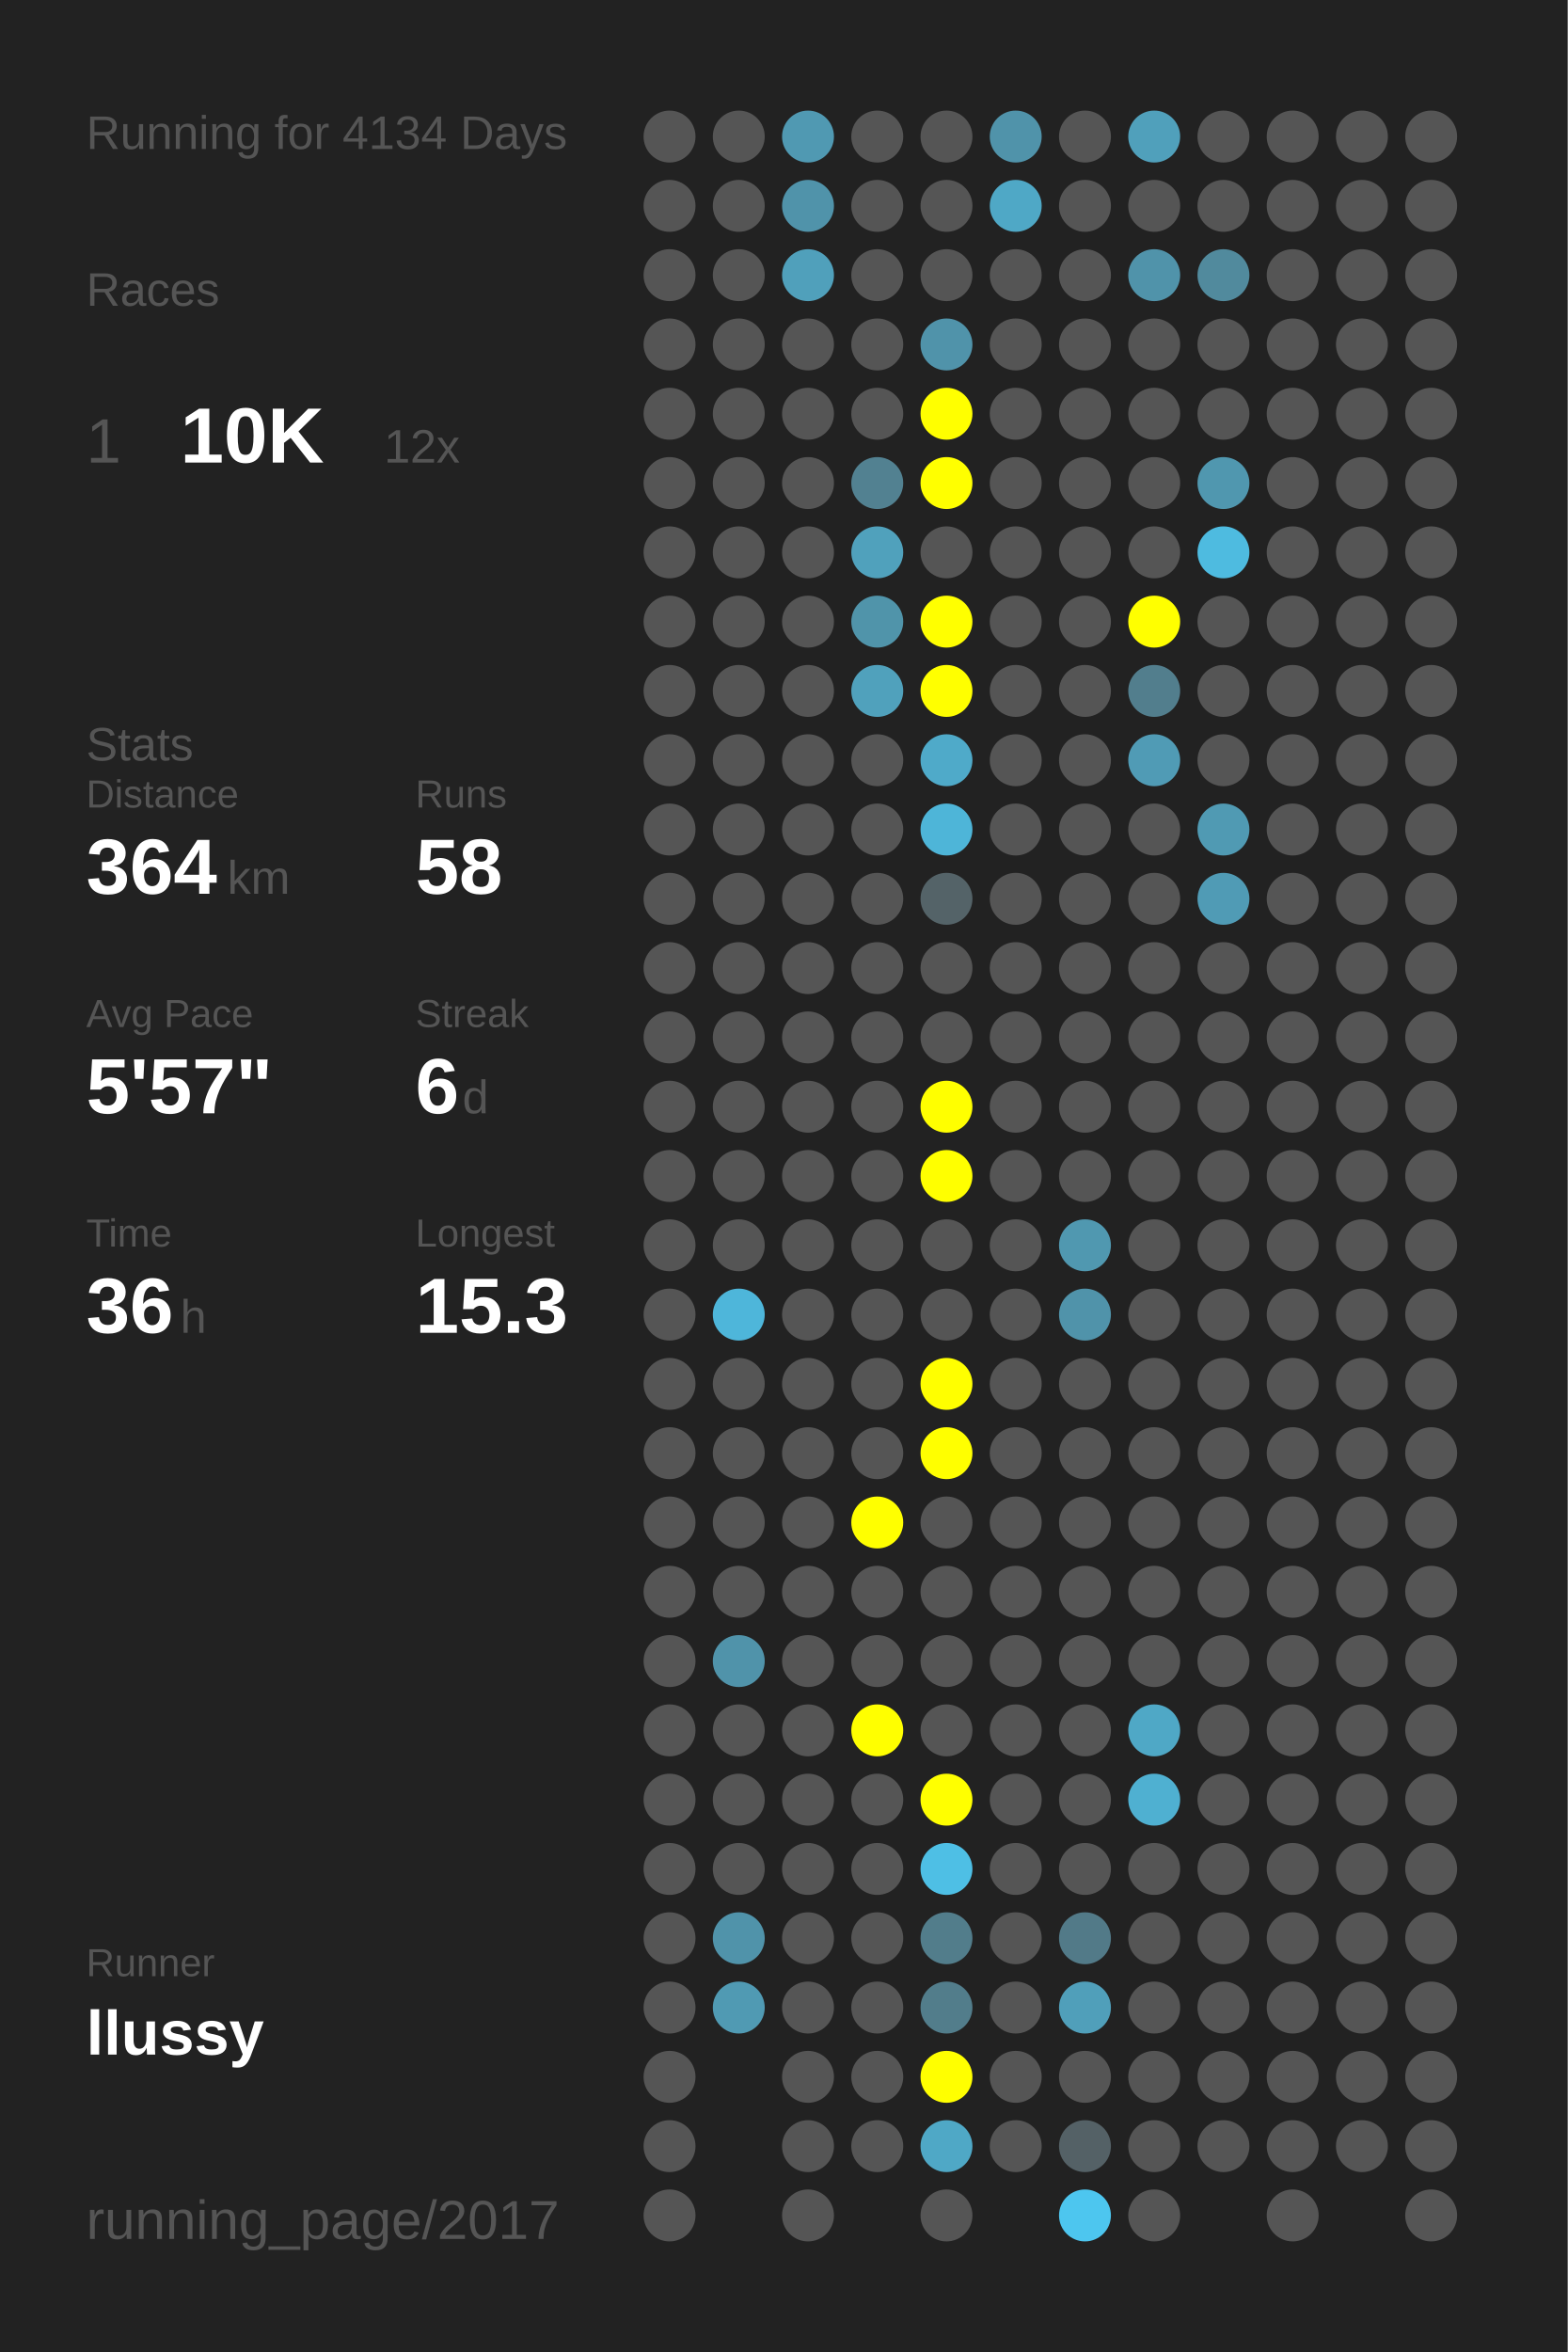
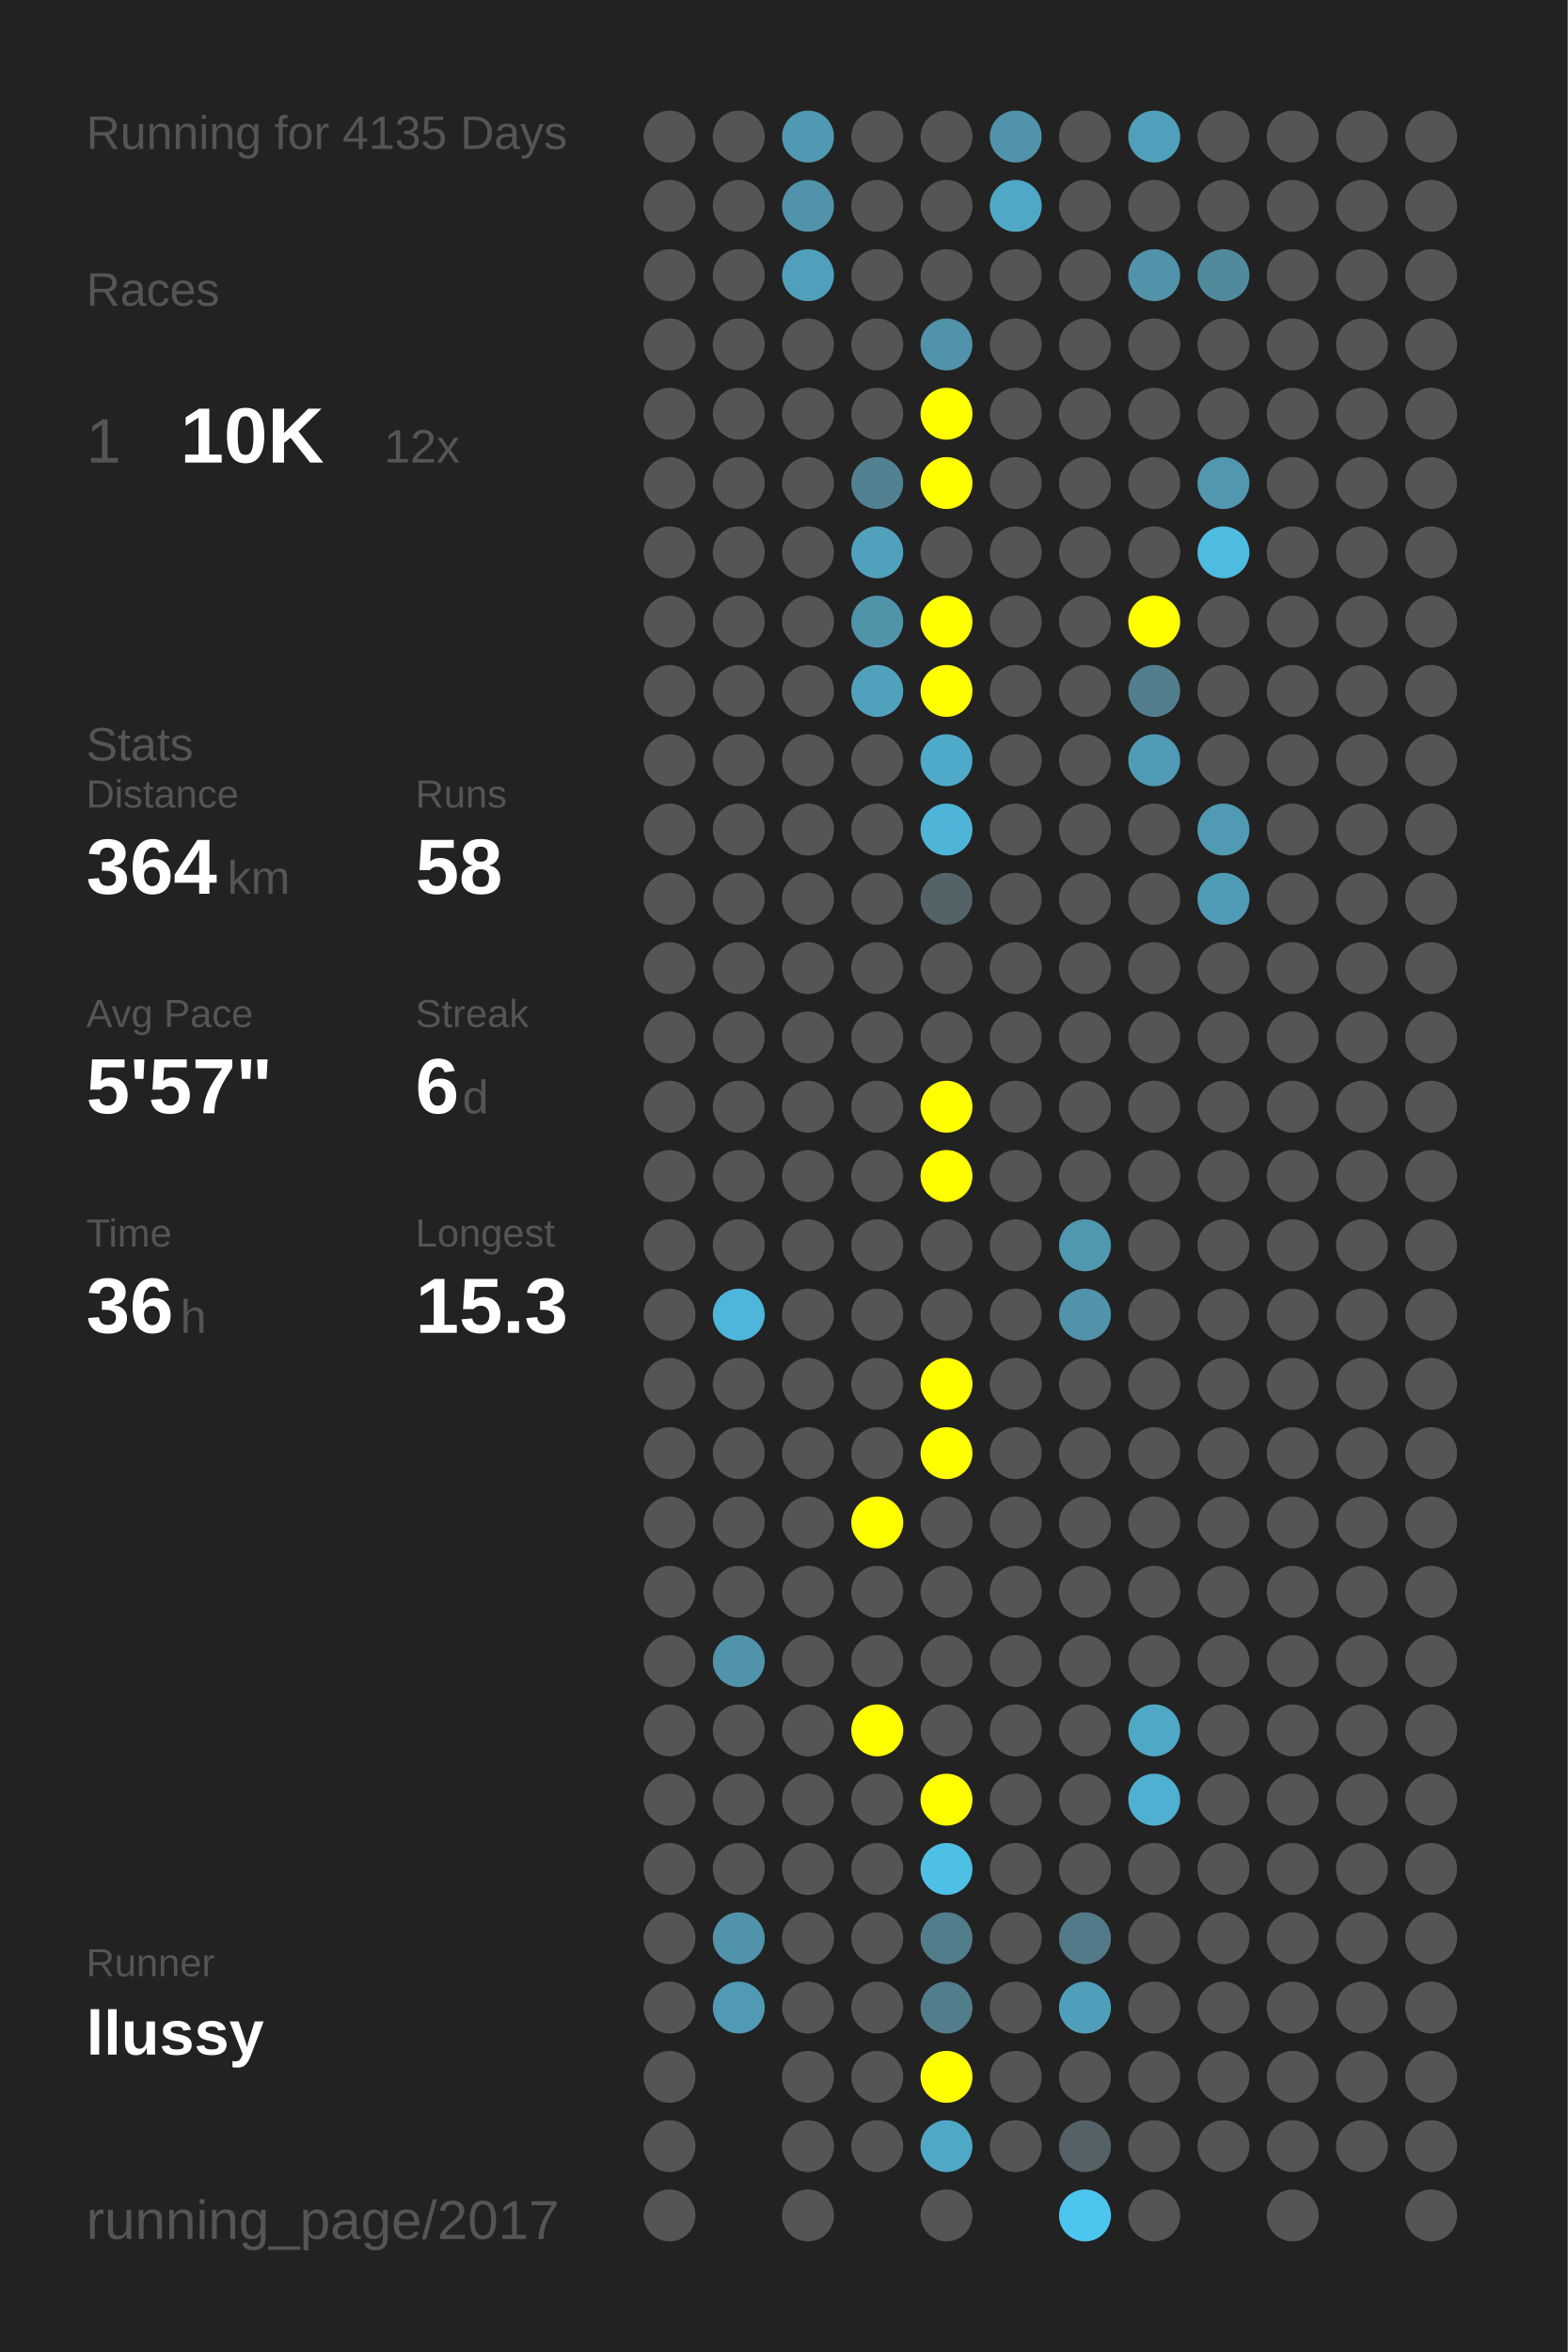
<svg xmlns="http://www.w3.org/2000/svg" baseProfile="full" height="300mm" version="1.1" viewBox="0,0,200,300" width="200mm">
  <defs />
  <rect fill="#222222" height="300" width="200" x="0" y="0" />
-   <text fill="#555555" style="font-size:6px; font-family:Arial;" x="11" y="19">Running for 4134 Days</text>
+   <text fill="#555555" style="font-size:6px; font-family:Arial;" x="11" y="19">Running for 4135 Days</text>
  <text fill="#555555" style="font-size:6px; font-family:Arial;" x="11" y="39">Races</text>
  <text fill="#555555" style="font-size:8px; font-family:Arial;" x="11" y="59">1</text>
  <text fill="#FFFFFF" style="font-size:10px; font-family:Arial; font-weight:bold;" x="23" y="59">10K</text>
  <text fill="#555555" style="font-size:6px; font-family:Arial;" x="49" y="59">12x</text>
  <text fill="#555555" style="font-size:6px; font-family:Arial;" x="11" y="97">Stats</text>
  <text fill="#555555" style="font-size:5px; font-family:Arial;" x="11" y="103">Distance</text>
  <text fill="#FFFFFF" style="font-size:10px; font-family:Arial; font-weight:bold;" x="11" y="114">364</text>
  <text fill="#555555" style="font-size:6px; font-family:Arial;" x="29" y="114">km</text>
  <text fill="#555555" style="font-size:5px; font-family:Arial;" x="53" y="103">Runs</text>
  <text fill="#FFFFFF" style="font-size:10px; font-family:Arial; font-weight:bold;" x="53" y="114">58</text>
  <text fill="#555555" style="font-size:5px; font-family:Arial;" x="11" y="131">Avg Pace</text>
  <text fill="#FFFFFF" style="font-size:10px; font-family:Arial; font-weight:bold;" x="11" y="142">5'57"</text>
  <text fill="#555555" style="font-size:5px; font-family:Arial;" x="53" y="131">Streak</text>
  <text fill="#FFFFFF" style="font-size:10px; font-family:Arial; font-weight:bold;" x="53" y="142">6</text>
  <text fill="#555555" style="font-size:6px; font-family:Arial;" x="59" y="142">d</text>
  <text fill="#555555" style="font-size:5px; font-family:Arial;" x="11" y="159">Time</text>
  <text fill="#FFFFFF" style="font-size:10px; font-family:Arial; font-weight:bold;" x="11" y="170">36</text>
  <text fill="#555555" style="font-size:6px; font-family:Arial;" x="23" y="170">h</text>
  <text fill="#555555" style="font-size:5px; font-family:Arial;" x="53" y="159">Longest</text>
  <text fill="#FFFFFF" style="font-size:10px; font-family:Arial; font-weight:bold;" x="53" y="170">15.3</text>
  <text fill="#555555" style="font-size:5px; font-family:Arial;" x="11" y="252.065">Runner</text>
  <text fill="#FFFFFF" style="font-size:8px; font-family:Arial; font-weight:bold;" x="11" y="262.065">llussy</text>
  <text fill="#555555" style="font-size:7px; font-family:Arial;" x="11" y="285.581">running_page/2017</text>
  <circle cx="85.417" cy="17.419" fill="#555555" r="3.312" />
  <circle cx="85.417" cy="26.258" fill="#555555" r="3.312" />
  <circle cx="85.417" cy="35.097" fill="#555555" r="3.312" />
  <circle cx="85.417" cy="43.935" fill="#555555" r="3.312" />
  <circle cx="85.417" cy="52.774" fill="#555555" r="3.312" />
  <circle cx="85.417" cy="61.613" fill="#555555" r="3.312" />
  <circle cx="85.417" cy="70.452" fill="#555555" r="3.312" />
  <circle cx="85.417" cy="79.29" fill="#555555" r="3.312" />
  <circle cx="85.417" cy="88.129" fill="#555555" r="3.312" />
  <circle cx="85.417" cy="96.968" fill="#555555" r="3.312" />
  <circle cx="85.417" cy="105.806" fill="#555555" r="3.312" />
  <circle cx="85.417" cy="114.645" fill="#555555" r="3.312" />
  <circle cx="85.417" cy="123.484" fill="#555555" r="3.312" />
  <circle cx="85.417" cy="132.323" fill="#555555" r="3.312" />
  <circle cx="85.417" cy="141.161" fill="#555555" r="3.312" />
  <circle cx="85.417" cy="150" fill="#555555" r="3.312" />
  <circle cx="85.417" cy="158.839" fill="#555555" r="3.312" />
  <circle cx="85.417" cy="167.677" fill="#555555" r="3.312" />
  <circle cx="85.417" cy="176.516" fill="#555555" r="3.312" />
  <circle cx="85.417" cy="185.355" fill="#555555" r="3.312" />
  <circle cx="85.417" cy="194.194" fill="#555555" r="3.312" />
  <circle cx="85.417" cy="203.032" fill="#555555" r="3.312" />
  <circle cx="85.417" cy="211.871" fill="#555555" r="3.312" />
  <circle cx="85.417" cy="220.71" fill="#555555" r="3.312" />
  <circle cx="85.417" cy="229.548" fill="#555555" r="3.312" />
  <circle cx="85.417" cy="238.387" fill="#555555" r="3.312" />
  <circle cx="85.417" cy="247.226" fill="#555555" r="3.312" />
  <circle cx="85.417" cy="256.065" fill="#555555" r="3.312" />
  <circle cx="85.417" cy="264.903" fill="#555555" r="3.312" />
  <circle cx="85.417" cy="273.742" fill="#555555" r="3.312" />
  <circle cx="85.417" cy="282.581" fill="#555555" r="3.312" />
  <circle cx="94.25" cy="17.419" fill="#555555" r="3.312" />
  <circle cx="94.25" cy="26.258" fill="#555555" r="3.312" />
  <circle cx="94.25" cy="35.097" fill="#555555" r="3.312" />
  <circle cx="94.25" cy="43.935" fill="#555555" r="3.312" />
  <circle cx="94.25" cy="52.774" fill="#555555" r="3.312" />
  <circle cx="94.25" cy="61.613" fill="#555555" r="3.312" />
  <circle cx="94.25" cy="70.452" fill="#555555" r="3.312" />
  <circle cx="94.25" cy="79.29" fill="#555555" r="3.312" />
  <circle cx="94.25" cy="88.129" fill="#555555" r="3.312" />
  <circle cx="94.25" cy="96.968" fill="#555555" r="3.312" />
  <circle cx="94.25" cy="105.806" fill="#555555" r="3.312" />
  <circle cx="94.25" cy="114.645" fill="#555555" r="3.312" />
  <circle cx="94.25" cy="123.484" fill="#555555" r="3.312" />
  <circle cx="94.25" cy="132.323" fill="#555555" r="3.312" />
  <circle cx="94.25" cy="141.161" fill="#555555" r="3.312" />
  <circle cx="94.25" cy="150" fill="#555555" r="3.312" />
  <circle cx="94.25" cy="158.839" fill="#555555" r="3.312" />
  <circle cx="94.25" cy="167.677" fill="#4eb6da" r="3.312" />
  <circle cx="94.25" cy="176.516" fill="#555555" r="3.312" />
  <circle cx="94.25" cy="185.355" fill="#555555" r="3.312" />
  <circle cx="94.25" cy="194.194" fill="#555555" r="3.312" />
  <circle cx="94.25" cy="203.032" fill="#555555" r="3.312" />
  <circle cx="94.25" cy="211.871" fill="#5093aa" r="3.312" />
  <circle cx="94.25" cy="220.71" fill="#555555" r="3.312" />
  <circle cx="94.25" cy="229.548" fill="#555555" r="3.312" />
  <circle cx="94.25" cy="238.387" fill="#555555" r="3.312" />
  <circle cx="94.25" cy="247.226" fill="#5093aa" r="3.312" />
  <circle cx="94.25" cy="256.065" fill="#509ab3" r="3.312" />
  <circle cx="103.083" cy="17.419" fill="#5099b2" r="3.312" />
  <circle cx="103.083" cy="26.258" fill="#5093aa" r="3.312" />
  <circle cx="103.083" cy="35.097" fill="#50a0bb" r="3.312" />
  <circle cx="103.083" cy="43.935" fill="#555555" r="3.312" />
  <circle cx="103.083" cy="52.774" fill="#555555" r="3.312" />
  <circle cx="103.083" cy="61.613" fill="#555555" r="3.312" />
  <circle cx="103.083" cy="70.452" fill="#555555" r="3.312" />
  <circle cx="103.083" cy="79.29" fill="#555555" r="3.312" />
  <circle cx="103.083" cy="88.129" fill="#555555" r="3.312" />
  <circle cx="103.083" cy="96.968" fill="#555555" r="3.312" />
  <circle cx="103.083" cy="105.806" fill="#555555" r="3.312" />
  <circle cx="103.083" cy="114.645" fill="#555555" r="3.312" />
  <circle cx="103.083" cy="123.484" fill="#555555" r="3.312" />
  <circle cx="103.083" cy="132.323" fill="#555555" r="3.312" />
  <circle cx="103.083" cy="141.161" fill="#555555" r="3.312" />
  <circle cx="103.083" cy="150" fill="#555555" r="3.312" />
  <circle cx="103.083" cy="158.839" fill="#555555" r="3.312" />
  <circle cx="103.083" cy="167.677" fill="#555555" r="3.312" />
  <circle cx="103.083" cy="176.516" fill="#555555" r="3.312" />
  <circle cx="103.083" cy="185.355" fill="#555555" r="3.312" />
  <circle cx="103.083" cy="194.194" fill="#555555" r="3.312" />
  <circle cx="103.083" cy="203.032" fill="#555555" r="3.312" />
  <circle cx="103.083" cy="211.871" fill="#555555" r="3.312" />
  <circle cx="103.083" cy="220.71" fill="#555555" r="3.312" />
  <circle cx="103.083" cy="229.548" fill="#555555" r="3.312" />
  <circle cx="103.083" cy="238.387" fill="#555555" r="3.312" />
  <circle cx="103.083" cy="247.226" fill="#555555" r="3.312" />
  <circle cx="103.083" cy="256.065" fill="#555555" r="3.312" />
  <circle cx="103.083" cy="264.903" fill="#555555" r="3.312" />
  <circle cx="103.083" cy="273.742" fill="#555555" r="3.312" />
  <circle cx="103.083" cy="282.581" fill="#555555" r="3.312" />
  <circle cx="111.917" cy="17.419" fill="#555555" r="3.312" />
  <circle cx="111.917" cy="26.258" fill="#555555" r="3.312" />
  <circle cx="111.917" cy="35.097" fill="#555555" r="3.312" />
  <circle cx="111.917" cy="43.935" fill="#555555" r="3.312" />
  <circle cx="111.917" cy="52.774" fill="#555555" r="3.312" />
  <circle cx="111.917" cy="61.613" fill="#528191" r="3.312" />
  <circle cx="111.917" cy="70.452" fill="#50a1bc" r="3.312" />
  <circle cx="111.917" cy="79.29" fill="#5094aa" r="3.312" />
  <circle cx="111.917" cy="88.129" fill="#50a1bc" r="3.312" />
  <circle cx="111.917" cy="96.968" fill="#555555" r="3.312" />
  <circle cx="111.917" cy="105.806" fill="#555555" r="3.312" />
  <circle cx="111.917" cy="114.645" fill="#555555" r="3.312" />
  <circle cx="111.917" cy="123.484" fill="#555555" r="3.312" />
  <circle cx="111.917" cy="132.323" fill="#555555" r="3.312" />
  <circle cx="111.917" cy="141.161" fill="#555555" r="3.312" />
  <circle cx="111.917" cy="150" fill="#555555" r="3.312" />
  <circle cx="111.917" cy="158.839" fill="#555555" r="3.312" />
  <circle cx="111.917" cy="167.677" fill="#555555" r="3.312" />
  <circle cx="111.917" cy="176.516" fill="#555555" r="3.312" />
  <circle cx="111.917" cy="185.355" fill="#555555" r="3.312" />
  <circle cx="111.917" cy="194.194" fill="#FFFF00" r="3.312" />
  <circle cx="111.917" cy="203.032" fill="#555555" r="3.312" />
  <circle cx="111.917" cy="211.871" fill="#555555" r="3.312" />
  <circle cx="111.917" cy="220.71" fill="#FFFF00" r="3.312" />
  <circle cx="111.917" cy="229.548" fill="#555555" r="3.312" />
  <circle cx="111.917" cy="238.387" fill="#555555" r="3.312" />
  <circle cx="111.917" cy="247.226" fill="#555555" r="3.312" />
  <circle cx="111.917" cy="256.065" fill="#555555" r="3.312" />
  <circle cx="111.917" cy="264.903" fill="#555555" r="3.312" />
  <circle cx="111.917" cy="273.742" fill="#555555" r="3.312" />
  <circle cx="120.75" cy="17.419" fill="#555555" r="3.312" />
  <circle cx="120.75" cy="26.258" fill="#555555" r="3.312" />
  <circle cx="120.75" cy="35.097" fill="#555555" r="3.312" />
  <circle cx="120.75" cy="43.935" fill="#5093aa" r="3.312" />
  <circle cx="120.75" cy="52.774" fill="#FFFF00" r="3.312" />
  <circle cx="120.75" cy="61.613" fill="#FFFF00" r="3.312" />
  <circle cx="120.75" cy="70.452" fill="#555555" r="3.312" />
  <circle cx="120.75" cy="79.29" fill="#FFFF00" r="3.312" />
  <circle cx="120.75" cy="88.129" fill="#FFFF00" r="3.312" />
  <circle cx="120.75" cy="96.968" fill="#4faac9" r="3.312" />
  <circle cx="120.75" cy="105.806" fill="#4eb5d8" r="3.312" />
  <circle cx="120.75" cy="114.645" fill="#546368" r="3.312" />
  <circle cx="120.75" cy="123.484" fill="#555555" r="3.312" />
  <circle cx="120.75" cy="132.323" fill="#555555" r="3.312" />
  <circle cx="120.75" cy="141.161" fill="#FFFF00" r="3.312" />
  <circle cx="120.75" cy="150" fill="#FFFF00" r="3.312" />
  <circle cx="120.75" cy="158.839" fill="#555555" r="3.312" />
  <circle cx="120.75" cy="167.677" fill="#555555" r="3.312" />
  <circle cx="120.75" cy="176.516" fill="#FFFF00" r="3.312" />
  <circle cx="120.75" cy="185.355" fill="#FFFF00" r="3.312" />
  <circle cx="120.75" cy="194.194" fill="#555555" r="3.312" />
  <circle cx="120.75" cy="203.032" fill="#555555" r="3.312" />
  <circle cx="120.75" cy="211.871" fill="#555555" r="3.312" />
  <circle cx="120.75" cy="220.71" fill="#555555" r="3.312" />
  <circle cx="120.75" cy="229.548" fill="#FFFF00" r="3.312" />
  <circle cx="120.75" cy="238.387" fill="#4ebfe5" r="3.312" />
  <circle cx="120.75" cy="247.226" fill="#527d8b" r="3.312" />
  <circle cx="120.75" cy="256.065" fill="#527d8b" r="3.312" />
  <circle cx="120.75" cy="264.903" fill="#FFFF00" r="3.312" />
  <circle cx="120.75" cy="273.742" fill="#4fa8c6" r="3.312" />
  <circle cx="120.75" cy="282.581" fill="#555555" r="3.312" />
  <circle cx="129.583" cy="17.419" fill="#5093aa" r="3.312" />
  <circle cx="129.583" cy="26.258" fill="#4fa8c6" r="3.312" />
  <circle cx="129.583" cy="35.097" fill="#555555" r="3.312" />
  <circle cx="129.583" cy="43.935" fill="#555555" r="3.312" />
  <circle cx="129.583" cy="52.774" fill="#555555" r="3.312" />
  <circle cx="129.583" cy="61.613" fill="#555555" r="3.312" />
  <circle cx="129.583" cy="70.452" fill="#555555" r="3.312" />
  <circle cx="129.583" cy="79.29" fill="#555555" r="3.312" />
  <circle cx="129.583" cy="88.129" fill="#555555" r="3.312" />
  <circle cx="129.583" cy="96.968" fill="#555555" r="3.312" />
  <circle cx="129.583" cy="105.806" fill="#555555" r="3.312" />
  <circle cx="129.583" cy="114.645" fill="#555555" r="3.312" />
  <circle cx="129.583" cy="123.484" fill="#555555" r="3.312" />
  <circle cx="129.583" cy="132.323" fill="#555555" r="3.312" />
  <circle cx="129.583" cy="141.161" fill="#555555" r="3.312" />
  <circle cx="129.583" cy="150" fill="#555555" r="3.312" />
  <circle cx="129.583" cy="158.839" fill="#555555" r="3.312" />
  <circle cx="129.583" cy="167.677" fill="#555555" r="3.312" />
  <circle cx="129.583" cy="176.516" fill="#555555" r="3.312" />
  <circle cx="129.583" cy="185.355" fill="#555555" r="3.312" />
  <circle cx="129.583" cy="194.194" fill="#555555" r="3.312" />
  <circle cx="129.583" cy="203.032" fill="#555555" r="3.312" />
  <circle cx="129.583" cy="211.871" fill="#555555" r="3.312" />
  <circle cx="129.583" cy="220.71" fill="#555555" r="3.312" />
  <circle cx="129.583" cy="229.548" fill="#555555" r="3.312" />
  <circle cx="129.583" cy="238.387" fill="#555555" r="3.312" />
  <circle cx="129.583" cy="247.226" fill="#555555" r="3.312" />
  <circle cx="129.583" cy="256.065" fill="#555555" r="3.312" />
  <circle cx="129.583" cy="264.903" fill="#555555" r="3.312" />
  <circle cx="129.583" cy="273.742" fill="#555555" r="3.312" />
  <circle cx="138.417" cy="17.419" fill="#555555" r="3.312" />
  <circle cx="138.417" cy="26.258" fill="#555555" r="3.312" />
  <circle cx="138.417" cy="35.097" fill="#555555" r="3.312" />
  <circle cx="138.417" cy="43.935" fill="#555555" r="3.312" />
  <circle cx="138.417" cy="52.774" fill="#555555" r="3.312" />
  <circle cx="138.417" cy="61.613" fill="#555555" r="3.312" />
  <circle cx="138.417" cy="70.452" fill="#555555" r="3.312" />
  <circle cx="138.417" cy="79.29" fill="#555555" r="3.312" />
  <circle cx="138.417" cy="88.129" fill="#555555" r="3.312" />
  <circle cx="138.417" cy="96.968" fill="#555555" r="3.312" />
  <circle cx="138.417" cy="105.806" fill="#555555" r="3.312" />
  <circle cx="138.417" cy="114.645" fill="#555555" r="3.312" />
  <circle cx="138.417" cy="123.484" fill="#555555" r="3.312" />
  <circle cx="138.417" cy="132.323" fill="#555555" r="3.312" />
  <circle cx="138.417" cy="141.161" fill="#555555" r="3.312" />
  <circle cx="138.417" cy="150" fill="#555555" r="3.312" />
  <circle cx="138.417" cy="158.839" fill="#5098b0" r="3.312" />
  <circle cx="138.417" cy="167.677" fill="#5093aa" r="3.312" />
  <circle cx="138.417" cy="176.516" fill="#555555" r="3.312" />
  <circle cx="138.417" cy="185.355" fill="#555555" r="3.312" />
  <circle cx="138.417" cy="194.194" fill="#555555" r="3.312" />
  <circle cx="138.417" cy="203.032" fill="#555555" r="3.312" />
  <circle cx="138.417" cy="211.871" fill="#555555" r="3.312" />
  <circle cx="138.417" cy="220.71" fill="#555555" r="3.312" />
  <circle cx="138.417" cy="229.548" fill="#555555" r="3.312" />
  <circle cx="138.417" cy="238.387" fill="#555555" r="3.312" />
  <circle cx="138.417" cy="247.226" fill="#527a88" r="3.312" />
  <circle cx="138.417" cy="256.065" fill="#509fba" r="3.312" />
  <circle cx="138.417" cy="264.903" fill="#555555" r="3.312" />
  <circle cx="138.417" cy="273.742" fill="#546166" r="3.312" />
  <circle cx="138.417" cy="282.581" fill="#4dc6ef" r="3.312" />
  <circle cx="147.25" cy="17.419" fill="#50a0bb" r="3.312" />
  <circle cx="147.25" cy="26.258" fill="#555555" r="3.312" />
  <circle cx="147.25" cy="35.097" fill="#5093aa" r="3.312" />
  <circle cx="147.25" cy="43.935" fill="#555555" r="3.312" />
  <circle cx="147.25" cy="52.774" fill="#555555" r="3.312" />
  <circle cx="147.25" cy="61.613" fill="#555555" r="3.312" />
  <circle cx="147.25" cy="70.452" fill="#555555" r="3.312" />
  <circle cx="147.25" cy="79.29" fill="#FFFF00" r="3.312" />
  <circle cx="147.25" cy="88.129" fill="#527e8d" r="3.312" />
  <circle cx="147.25" cy="96.968" fill="#509bb5" r="3.312" />
  <circle cx="147.25" cy="105.806" fill="#555555" r="3.312" />
  <circle cx="147.25" cy="114.645" fill="#555555" r="3.312" />
  <circle cx="147.25" cy="123.484" fill="#555555" r="3.312" />
  <circle cx="147.25" cy="132.323" fill="#555555" r="3.312" />
  <circle cx="147.25" cy="141.161" fill="#555555" r="3.312" />
  <circle cx="147.25" cy="150" fill="#555555" r="3.312" />
  <circle cx="147.25" cy="158.839" fill="#555555" r="3.312" />
  <circle cx="147.25" cy="167.677" fill="#555555" r="3.312" />
  <circle cx="147.25" cy="176.516" fill="#555555" r="3.312" />
  <circle cx="147.25" cy="185.355" fill="#555555" r="3.312" />
  <circle cx="147.25" cy="194.194" fill="#555555" r="3.312" />
  <circle cx="147.25" cy="203.032" fill="#555555" r="3.312" />
  <circle cx="147.25" cy="211.871" fill="#555555" r="3.312" />
  <circle cx="147.25" cy="220.71" fill="#4fa8c6" r="3.312" />
  <circle cx="147.25" cy="229.548" fill="#4fb0d1" r="3.312" />
  <circle cx="147.25" cy="238.387" fill="#555555" r="3.312" />
  <circle cx="147.25" cy="247.226" fill="#555555" r="3.312" />
  <circle cx="147.25" cy="256.065" fill="#555555" r="3.312" />
  <circle cx="147.25" cy="264.903" fill="#555555" r="3.312" />
  <circle cx="147.25" cy="273.742" fill="#555555" r="3.312" />
  <circle cx="147.25" cy="282.581" fill="#555555" r="3.312" />
  <circle cx="156.083" cy="17.419" fill="#555555" r="3.312" />
  <circle cx="156.083" cy="26.258" fill="#555555" r="3.312" />
  <circle cx="156.083" cy="35.097" fill="#518a9d" r="3.312" />
  <circle cx="156.083" cy="43.935" fill="#555555" r="3.312" />
  <circle cx="156.083" cy="52.774" fill="#555555" r="3.312" />
  <circle cx="156.083" cy="61.613" fill="#5097af" r="3.312" />
  <circle cx="156.083" cy="70.452" fill="#4ebbe0" r="3.312" />
  <circle cx="156.083" cy="79.29" fill="#555555" r="3.312" />
  <circle cx="156.083" cy="88.129" fill="#555555" r="3.312" />
  <circle cx="156.083" cy="96.968" fill="#555555" r="3.312" />
  <circle cx="156.083" cy="105.806" fill="#509ab3" r="3.312" />
  <circle cx="156.083" cy="114.645" fill="#509bb5" r="3.312" />
  <circle cx="156.083" cy="123.484" fill="#555555" r="3.312" />
  <circle cx="156.083" cy="132.323" fill="#555555" r="3.312" />
  <circle cx="156.083" cy="141.161" fill="#555555" r="3.312" />
  <circle cx="156.083" cy="150" fill="#555555" r="3.312" />
  <circle cx="156.083" cy="158.839" fill="#555555" r="3.312" />
  <circle cx="156.083" cy="167.677" fill="#555555" r="3.312" />
  <circle cx="156.083" cy="176.516" fill="#555555" r="3.312" />
  <circle cx="156.083" cy="185.355" fill="#555555" r="3.312" />
  <circle cx="156.083" cy="194.194" fill="#555555" r="3.312" />
  <circle cx="156.083" cy="203.032" fill="#555555" r="3.312" />
  <circle cx="156.083" cy="211.871" fill="#555555" r="3.312" />
  <circle cx="156.083" cy="220.71" fill="#555555" r="3.312" />
  <circle cx="156.083" cy="229.548" fill="#555555" r="3.312" />
  <circle cx="156.083" cy="238.387" fill="#555555" r="3.312" />
  <circle cx="156.083" cy="247.226" fill="#555555" r="3.312" />
  <circle cx="156.083" cy="256.065" fill="#555555" r="3.312" />
  <circle cx="156.083" cy="264.903" fill="#555555" r="3.312" />
  <circle cx="156.083" cy="273.742" fill="#555555" r="3.312" />
  <circle cx="164.917" cy="17.419" fill="#555555" r="3.312" />
  <circle cx="164.917" cy="26.258" fill="#555555" r="3.312" />
  <circle cx="164.917" cy="35.097" fill="#555555" r="3.312" />
  <circle cx="164.917" cy="43.935" fill="#555555" r="3.312" />
  <circle cx="164.917" cy="52.774" fill="#555555" r="3.312" />
  <circle cx="164.917" cy="61.613" fill="#555555" r="3.312" />
  <circle cx="164.917" cy="70.452" fill="#555555" r="3.312" />
  <circle cx="164.917" cy="79.29" fill="#555555" r="3.312" />
  <circle cx="164.917" cy="88.129" fill="#555555" r="3.312" />
  <circle cx="164.917" cy="96.968" fill="#555555" r="3.312" />
  <circle cx="164.917" cy="105.806" fill="#555555" r="3.312" />
  <circle cx="164.917" cy="114.645" fill="#555555" r="3.312" />
  <circle cx="164.917" cy="123.484" fill="#555555" r="3.312" />
  <circle cx="164.917" cy="132.323" fill="#555555" r="3.312" />
  <circle cx="164.917" cy="141.161" fill="#555555" r="3.312" />
  <circle cx="164.917" cy="150" fill="#555555" r="3.312" />
  <circle cx="164.917" cy="158.839" fill="#555555" r="3.312" />
  <circle cx="164.917" cy="167.677" fill="#555555" r="3.312" />
  <circle cx="164.917" cy="176.516" fill="#555555" r="3.312" />
  <circle cx="164.917" cy="185.355" fill="#555555" r="3.312" />
  <circle cx="164.917" cy="194.194" fill="#555555" r="3.312" />
  <circle cx="164.917" cy="203.032" fill="#555555" r="3.312" />
  <circle cx="164.917" cy="211.871" fill="#555555" r="3.312" />
  <circle cx="164.917" cy="220.71" fill="#555555" r="3.312" />
  <circle cx="164.917" cy="229.548" fill="#555555" r="3.312" />
  <circle cx="164.917" cy="238.387" fill="#555555" r="3.312" />
  <circle cx="164.917" cy="247.226" fill="#555555" r="3.312" />
  <circle cx="164.917" cy="256.065" fill="#555555" r="3.312" />
  <circle cx="164.917" cy="264.903" fill="#555555" r="3.312" />
  <circle cx="164.917" cy="273.742" fill="#555555" r="3.312" />
  <circle cx="164.917" cy="282.581" fill="#555555" r="3.312" />
  <circle cx="173.75" cy="17.419" fill="#555555" r="3.312" />
  <circle cx="173.75" cy="26.258" fill="#555555" r="3.312" />
  <circle cx="173.75" cy="35.097" fill="#555555" r="3.312" />
  <circle cx="173.75" cy="43.935" fill="#555555" r="3.312" />
  <circle cx="173.75" cy="52.774" fill="#555555" r="3.312" />
  <circle cx="173.75" cy="61.613" fill="#555555" r="3.312" />
  <circle cx="173.75" cy="70.452" fill="#555555" r="3.312" />
  <circle cx="173.75" cy="79.29" fill="#555555" r="3.312" />
  <circle cx="173.75" cy="88.129" fill="#555555" r="3.312" />
  <circle cx="173.75" cy="96.968" fill="#555555" r="3.312" />
  <circle cx="173.75" cy="105.806" fill="#555555" r="3.312" />
  <circle cx="173.75" cy="114.645" fill="#555555" r="3.312" />
  <circle cx="173.75" cy="123.484" fill="#555555" r="3.312" />
  <circle cx="173.75" cy="132.323" fill="#555555" r="3.312" />
  <circle cx="173.75" cy="141.161" fill="#555555" r="3.312" />
  <circle cx="173.75" cy="150" fill="#555555" r="3.312" />
  <circle cx="173.75" cy="158.839" fill="#555555" r="3.312" />
  <circle cx="173.75" cy="167.677" fill="#555555" r="3.312" />
  <circle cx="173.75" cy="176.516" fill="#555555" r="3.312" />
  <circle cx="173.75" cy="185.355" fill="#555555" r="3.312" />
  <circle cx="173.75" cy="194.194" fill="#555555" r="3.312" />
  <circle cx="173.75" cy="203.032" fill="#555555" r="3.312" />
  <circle cx="173.75" cy="211.871" fill="#555555" r="3.312" />
  <circle cx="173.75" cy="220.71" fill="#555555" r="3.312" />
  <circle cx="173.75" cy="229.548" fill="#555555" r="3.312" />
  <circle cx="173.75" cy="238.387" fill="#555555" r="3.312" />
  <circle cx="173.75" cy="247.226" fill="#555555" r="3.312" />
  <circle cx="173.75" cy="256.065" fill="#555555" r="3.312" />
  <circle cx="173.75" cy="264.903" fill="#555555" r="3.312" />
  <circle cx="173.75" cy="273.742" fill="#555555" r="3.312" />
  <circle cx="182.583" cy="17.419" fill="#555555" r="3.312" />
  <circle cx="182.583" cy="26.258" fill="#555555" r="3.312" />
  <circle cx="182.583" cy="35.097" fill="#555555" r="3.312" />
  <circle cx="182.583" cy="43.935" fill="#555555" r="3.312" />
  <circle cx="182.583" cy="52.774" fill="#555555" r="3.312" />
  <circle cx="182.583" cy="61.613" fill="#555555" r="3.312" />
  <circle cx="182.583" cy="70.452" fill="#555555" r="3.312" />
  <circle cx="182.583" cy="79.29" fill="#555555" r="3.312" />
  <circle cx="182.583" cy="88.129" fill="#555555" r="3.312" />
  <circle cx="182.583" cy="96.968" fill="#555555" r="3.312" />
  <circle cx="182.583" cy="105.806" fill="#555555" r="3.312" />
  <circle cx="182.583" cy="114.645" fill="#555555" r="3.312" />
  <circle cx="182.583" cy="123.484" fill="#555555" r="3.312" />
  <circle cx="182.583" cy="132.323" fill="#555555" r="3.312" />
  <circle cx="182.583" cy="141.161" fill="#555555" r="3.312" />
  <circle cx="182.583" cy="150" fill="#555555" r="3.312" />
  <circle cx="182.583" cy="158.839" fill="#555555" r="3.312" />
  <circle cx="182.583" cy="167.677" fill="#555555" r="3.312" />
  <circle cx="182.583" cy="176.516" fill="#555555" r="3.312" />
  <circle cx="182.583" cy="185.355" fill="#555555" r="3.312" />
  <circle cx="182.583" cy="194.194" fill="#555555" r="3.312" />
  <circle cx="182.583" cy="203.032" fill="#555555" r="3.312" />
  <circle cx="182.583" cy="211.871" fill="#555555" r="3.312" />
  <circle cx="182.583" cy="220.71" fill="#555555" r="3.312" />
  <circle cx="182.583" cy="229.548" fill="#555555" r="3.312" />
  <circle cx="182.583" cy="238.387" fill="#555555" r="3.312" />
  <circle cx="182.583" cy="247.226" fill="#555555" r="3.312" />
  <circle cx="182.583" cy="256.065" fill="#555555" r="3.312" />
  <circle cx="182.583" cy="264.903" fill="#555555" r="3.312" />
  <circle cx="182.583" cy="273.742" fill="#555555" r="3.312" />
  <circle cx="182.583" cy="282.581" fill="#555555" r="3.312" />
</svg>
